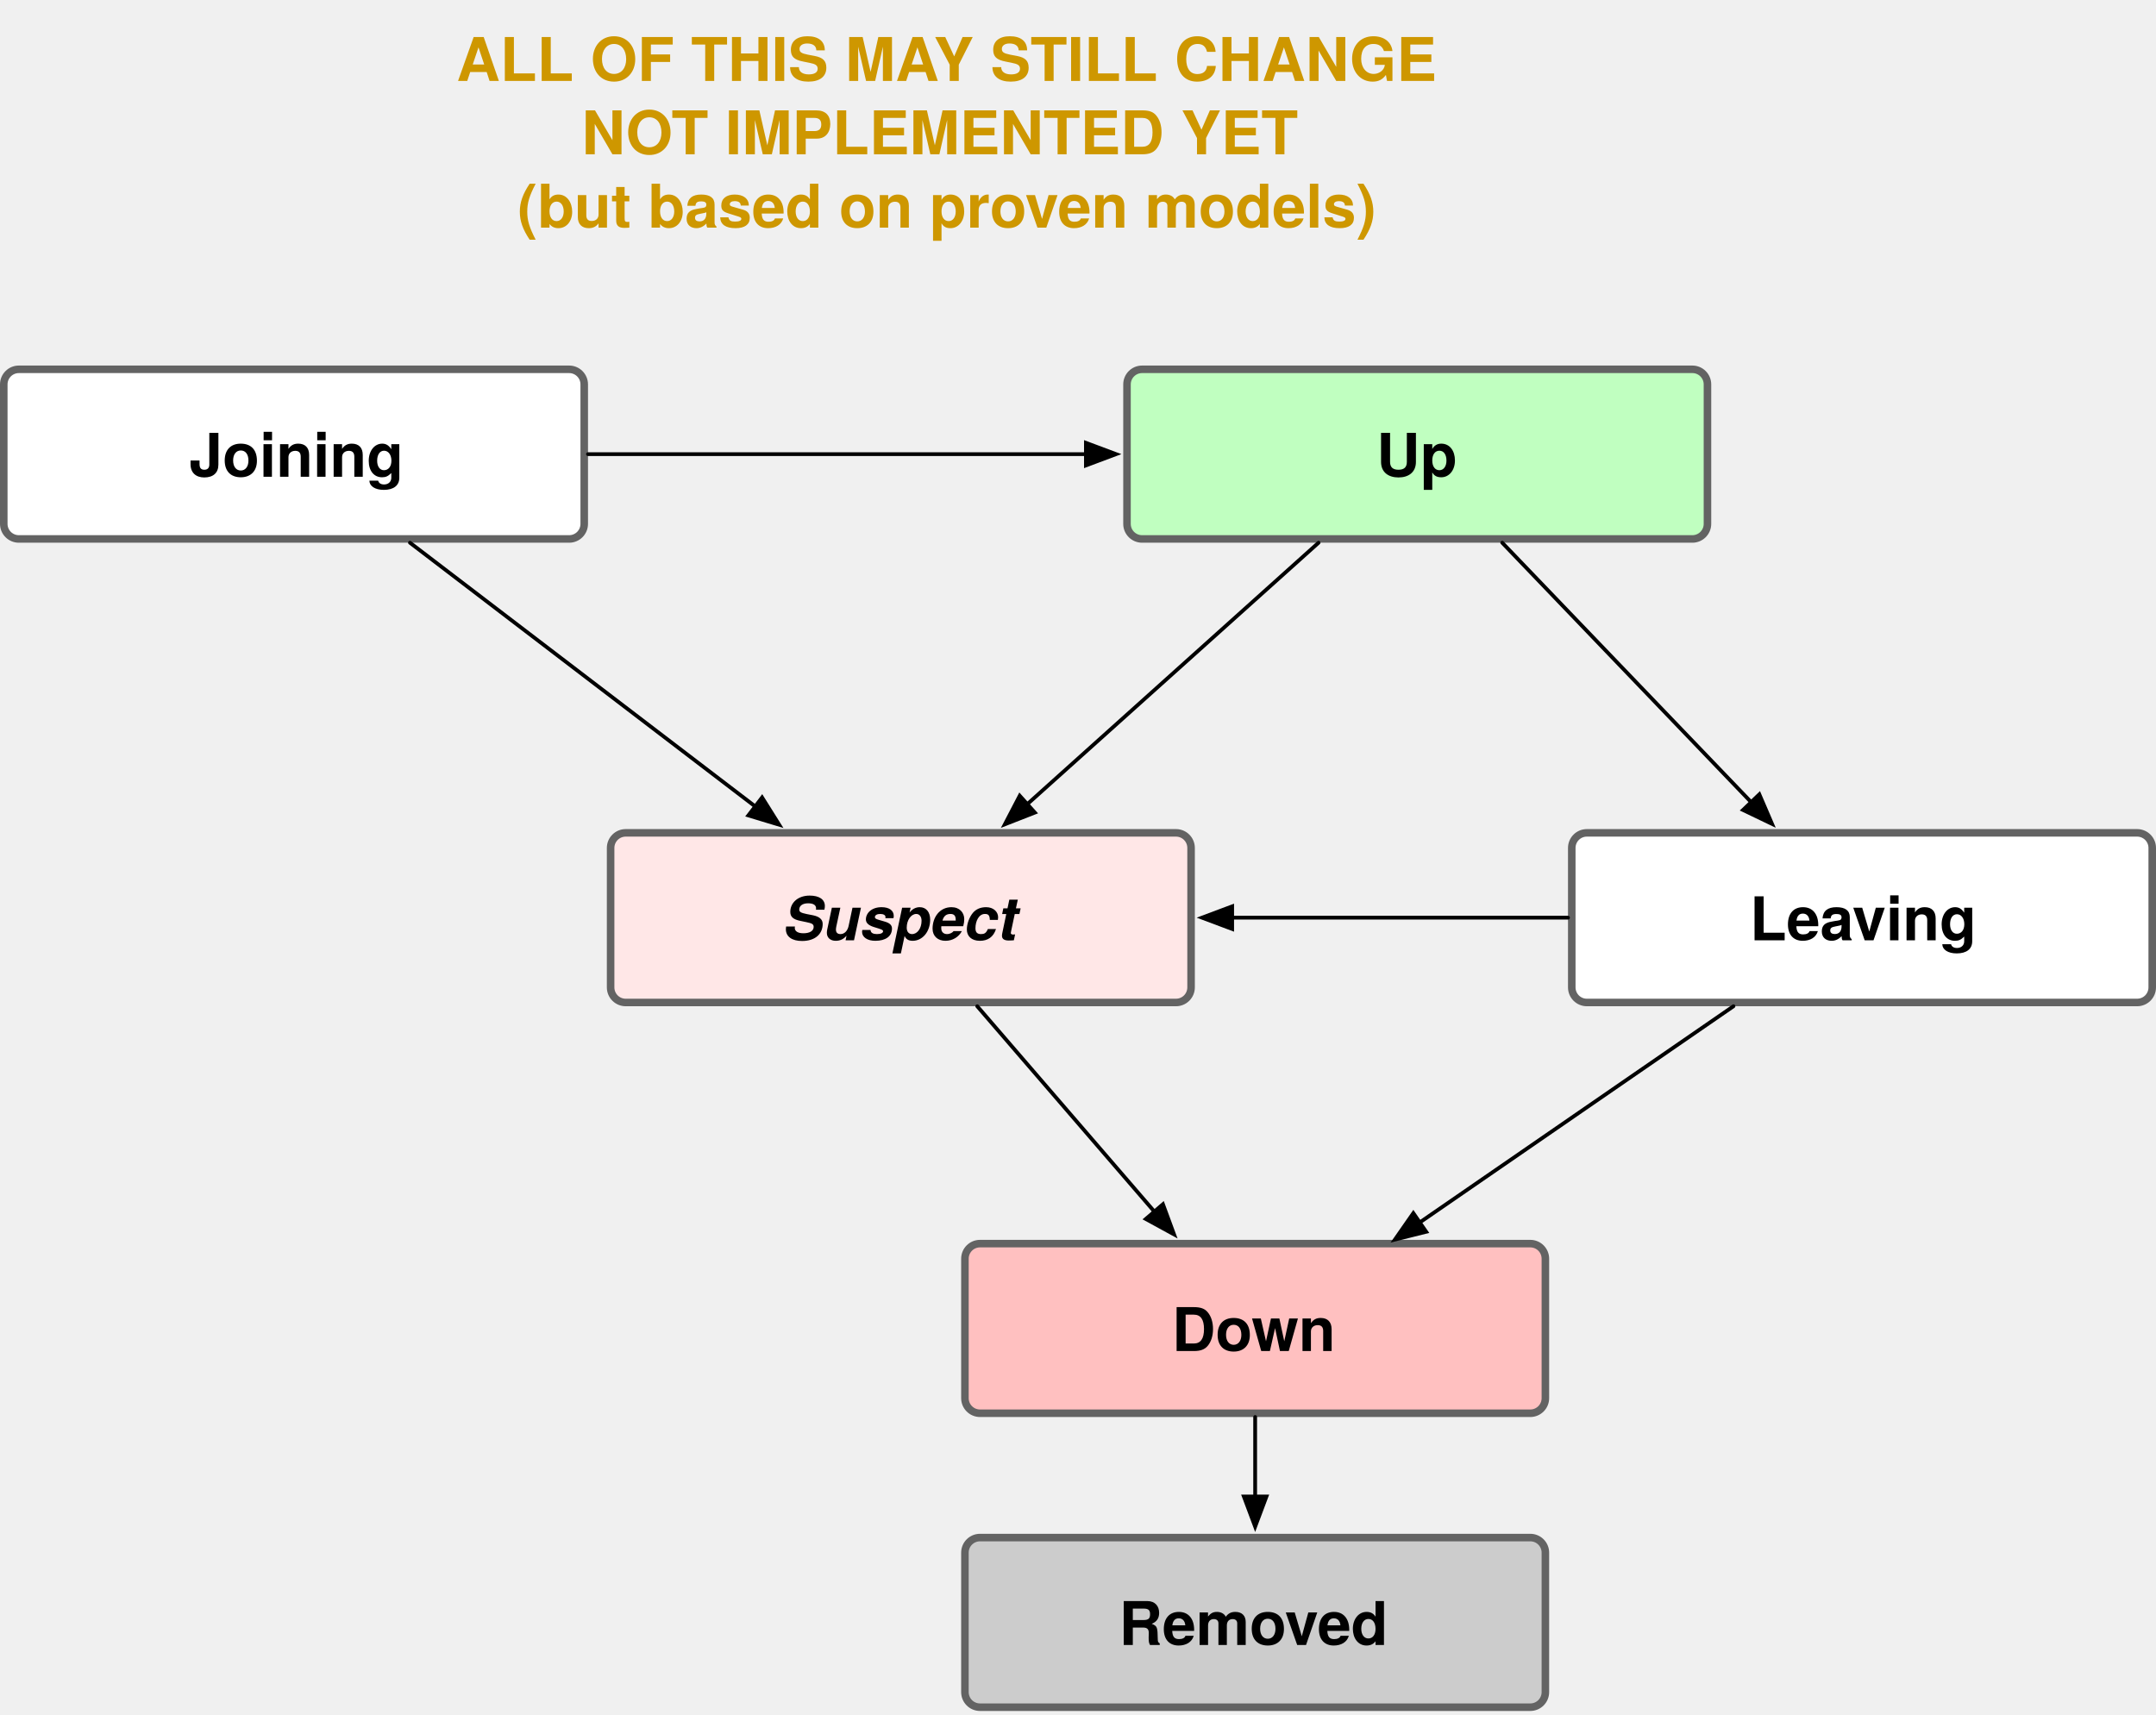
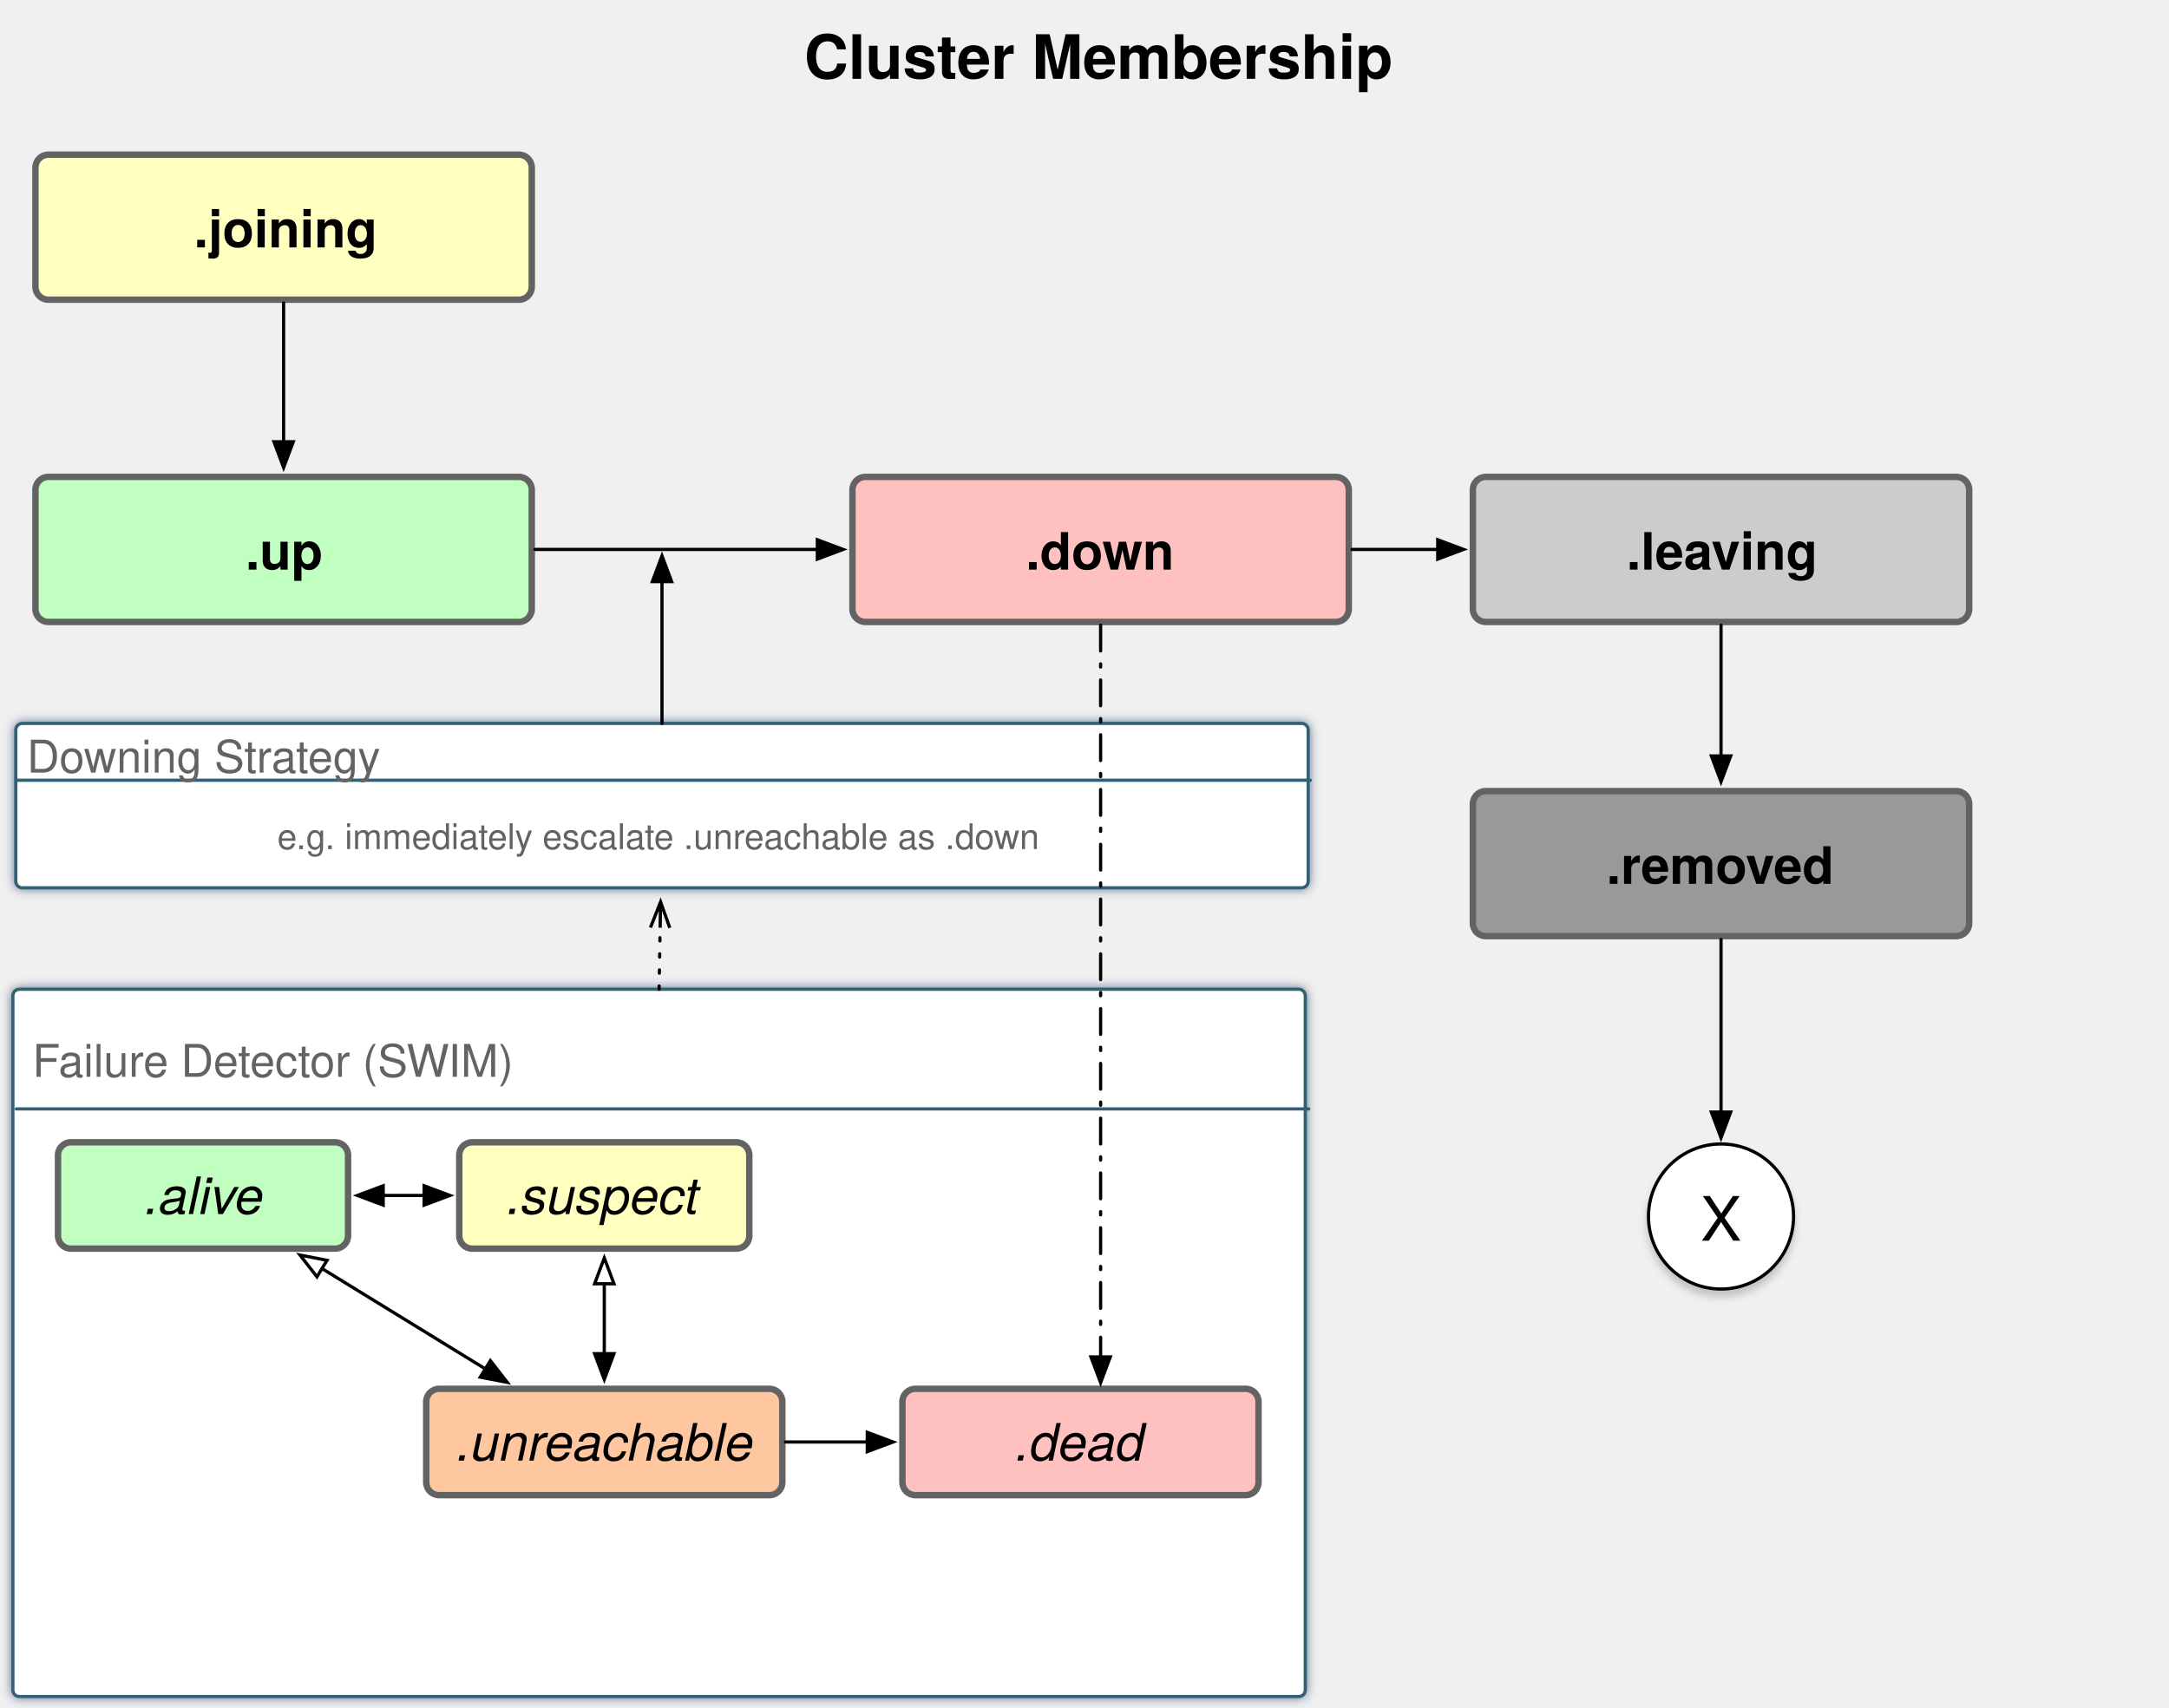
- <svg xmlns="http://www.w3.org/2000/svg" version="1.1" viewBox="375 -69 572 455" width="572" height="455">
+ <svg xmlns="http://www.w3.org/2000/svg" version="1.1" viewBox="349 -114 673 530" width="673" height="530">
  <defs>
+     <filter id="Shadow" filterUnits="userSpaceOnUse" x="349" y="-114">
+       <feGaussianBlur in="SourceAlpha" result="blur" stdDeviation="1.625" />
+       <feFlood flood-color="#2f4d6f" flood-opacity=".75" result="flood" />
+       <feComposite in="flood" in2="blur" operator="in" result="color" />
+       <feMerge>
+         <feMergeNode in="color" />
+         <feMergeNode in="SourceGraphic" />
+       </feMerge>
+     </filter>
+     <font-face font-family="Helvetica" font-size="14" units-per-em="1000" underline-position="-75.684" underline-thickness="49.316" slope="0" x-height="522.949" cap-height="717.285" ascent="770.019" descent="-229.98" font-weight="400">
+       <font-face-src>
+         <font-face-name name="Helvetica" />
+       </font-face-src>
+     </font-face>
    <font-face font-family="Helvetica Neue" font-size="16" panose-1="2 0 8 3 0 0 0 9 0 4" units-per-em="1000" underline-position="-100" underline-thickness="50" slope="0" x-height="517" cap-height="714" ascent="975.006" descent="-216.995" font-weight="700">
      <font-face-src>
        <font-face-name name="HelveticaNeue-Bold" />
      </font-face-src>
    </font-face>
-     <font-face font-family="Helvetica Neue" font-size="16" panose-1="2 0 8 3 0 0 0 9 0 4" units-per-em="1000" underline-position="-100" underline-thickness="50" slope="937.5" x-height="517" cap-height="714" ascent="975.006" descent="-216.995" font-style="italic" font-weight="700">
-       <font-face-src>
-         <font-face-name name="HelveticaNeue-BoldItalic" />
-       </font-face-src>
-     </font-face>
    <marker orient="auto" overflow="visible" markerUnits="strokeWidth" id="FilledArrow_Marker" stroke-linejoin="miter" stroke-miterlimit="10" viewBox="-1 -4 10 8" markerWidth="10" markerHeight="8" color="black">
      <g>
        <path d="M 8 0 L 0 -3 L 0 3 Z" fill="currentColor" stroke="currentColor" stroke-width="1" />
      </g>
    </marker>
+     <font-face font-family="Helvetica Neue" font-size="16" panose-1="2 0 5 3 0 0 0 9 0 4" units-per-em="1000" underline-position="-100" underline-thickness="50" slope="-750" x-height="517" cap-height="714" ascent="957.001" descent="-212.997" font-style="italic" font-weight="400">
+       <font-face-src>
+         <font-face-name name="HelveticaNeue-Italic" />
+       </font-face-src>
+     </font-face>
+     <marker orient="auto" overflow="visible" markerUnits="strokeWidth" id="FilledArrow_Marker_2" stroke-linejoin="miter" stroke-miterlimit="10" viewBox="-9 -4 10 8" markerWidth="10" markerHeight="8" color="black">
+       <g>
+         <path d="M -8 0 L 0 3 L 0 -3 Z" fill="currentColor" stroke="currentColor" stroke-width="1" />
+       </g>
+     </marker>
+     <marker orient="auto" overflow="visible" markerUnits="strokeWidth" id="Arrow_Marker" stroke-linejoin="miter" stroke-miterlimit="10" viewBox="-1 -4 10 8" markerWidth="10" markerHeight="8" color="black">
+       <g>
+         <path d="M 8 0 L 0 -3 L 0 3 Z" fill="none" stroke="currentColor" stroke-width="1" />
+       </g>
+     </marker>
+     <filter id="Shadow_2" filterUnits="userSpaceOnUse" x="349" y="-114">
+       <feGaussianBlur in="SourceAlpha" result="blur" stdDeviation="1.303" />
+       <feOffset in="blur" result="offset" dx="0" dy="2" />
+       <feFlood flood-color="black" flood-opacity=".2" result="flood" />
+       <feComposite in="flood" in2="offset" operator="in" result="color" />
+       <feMerge>
+         <feMergeNode in="color" />
+         <feMergeNode in="SourceGraphic" />
+       </feMerge>
+     </filter>
+     <font-face font-family="Helvetica" font-size="19" units-per-em="1000" underline-position="-75.684" underline-thickness="49.316" slope="0" x-height="522.949" cap-height="717.285" ascent="770.019" descent="-229.98" font-weight="400">
+       <font-face-src>
+         <font-face-name name="Helvetica" />
+       </font-face-src>
+     </font-face>
+     <font-face font-family="Helvetica" font-size="11" units-per-em="1000" underline-position="-75.684" underline-thickness="49.316" slope="0" x-height="522.949" cap-height="717.285" ascent="770.019" descent="-229.98" font-weight="400">
+       <font-face-src>
+         <font-face-name name="Helvetica" />
+       </font-face-src>
+     </font-face>
+     <marker orient="auto" overflow="visible" markerUnits="strokeWidth" id="StickArrow_Marker" stroke-linejoin="miter" stroke-miterlimit="10" viewBox="-1 -4 10 8" markerWidth="10" markerHeight="8" color="black">
+       <g>
+         <path d="M 8 0 L 0 0 M 0 -3 L 8 0 L 0 3" fill="none" stroke="currentColor" stroke-width="1" />
+       </g>
+     </marker>
+     <font-face font-family="Helvetica Neue" font-size="19" panose-1="2 0 8 3 0 0 0 9 0 4" units-per-em="1000" underline-position="-100" underline-thickness="50" slope="0" x-height="517" cap-height="714" ascent="975.006" descent="-216.995" font-weight="700">
+       <font-face-src>
+         <font-face-name name="HelveticaNeue-Bold" />
+       </font-face-src>
+     </font-face>
  </defs>
-   <g id="Canvas_1" stroke="none" fill-opacity="1" stroke-opacity="1" stroke-dasharray="none" fill="none">
+   <g id="Canvas_1" stroke="none" stroke-dasharray="none" fill="none" fill-opacity="1" stroke-opacity="1">
    <g id="Canvas_1: Layer 1">
+       <g id="Group_233">
+         <g id="Graphic_237" filter="url(#Shadow)">
+           <path d="M 355 193 L 751.998 193 C 753.102 193 753.998 193.895 753.998 195 L 753.998 410.494 C 753.998 411.598 753.102 412.494 751.998 412.494 L 355 412.494 C 353.895 412.494 353 411.598 353 410.494 L 353 195 C 353 193.895 353.895 193 355 193 Z" fill="white" />
+           <path d="M 355 193 L 751.998 193 C 753.102 193 753.998 193.895 753.998 195 L 753.998 410.494 C 753.998 411.598 753.102 412.494 751.998 412.494 L 355 412.494 C 353.895 412.494 353 411.598 353 410.494 L 353 195 C 353 193.895 353.895 193 355 193 Z" stroke="#306174" stroke-linecap="round" stroke-linejoin="round" stroke-width="1" />
+         </g>
+         <g id="Line_236">
+           <line x1="354.072" y1="230.136" x2="755.069" y2="230.136" stroke="#306174" stroke-linecap="round" stroke-linejoin="round" stroke-width="1" />
+         </g>
+         <g id="Graphic_235">
+           <text transform="translate(359.0721 206.1683)" fill="#636363">
+             <tspan font-family="Helvetica" font-size="14" font-weight="400" fill="#636363" x="0" y="14">Failure Detector (SWIM)</tspan>
+           </text>
+         </g>
+         <g id="Graphic_234" />
+       </g>
      <g id="Graphic_7">
-         <path d="M 380 29 L 526 29 C 528.209 29 530 30.791 530 33 L 530 70.013 C 530 72.222 528.209 74.013 526 74.013 L 380 74.013 C 377.791 74.013 376 72.222 376 70.013 L 376 33 C 376 30.791 377.791 29 380 29 Z" fill="white" />
-         <path d="M 380 29 L 526 29 C 528.209 29 530 30.791 530 33 L 530 70.013 C 530 72.222 528.209 74.013 526 74.013 L 380 74.013 C 377.791 74.013 376 72.222 376 70.013 L 376 33 C 376 30.791 377.791 29 380 29 Z" stroke="#636363" stroke-linecap="round" stroke-linejoin="round" stroke-width="2" />
-         <text transform="translate(381 41.50629)" fill="black">
-           <tspan font-family="Helvetica Neue" font-size="16" font-weight="700" fill="black" x="44.16" y="16">Joining</tspan>
+         <path d="M 364 -66 L 510 -66 C 512.209 -66 514 -64.209 514 -62 L 514 -24.987 C 514 -22.778 512.209 -20.987 510 -20.987 L 364 -20.987 C 361.791 -20.987 360 -22.778 360 -24.987 L 360 -62 C 360 -64.209 361.791 -66 364 -66 Z" fill="#ffffc0" />
+         <path d="M 364 -66 L 510 -66 C 512.209 -66 514 -64.209 514 -62 L 514 -24.987 C 514 -22.778 512.209 -20.987 510 -20.987 L 364 -20.987 C 361.791 -20.987 360 -22.778 360 -24.987 L 360 -62 C 360 -64.209 361.791 -66 364 -66 Z" stroke="#636363" stroke-linecap="round" stroke-linejoin="round" stroke-width="2" />
+         <text transform="translate(365 -53.22577)" fill="black">
+           <tspan font-family="Helvetica Neue" font-size="16" font-weight="700" fill="black" x="44.16" y="16">.joining</tspan>
        </text>
      </g>
      <g id="Graphic_213">
-         <path d="M 678 29 L 824 29 C 826.209 29 828 30.791 828 33 L 828 70.013 C 828 72.222 826.209 74.013 824 74.013 L 678 74.013 C 675.791 74.013 674 72.222 674 70.013 L 674 33 C 674 30.791 675.791 29 678 29 Z" fill="#c0ffc0" />
-         <path d="M 678 29 L 824 29 C 826.209 29 828 30.791 828 33 L 828 70.013 C 828 72.222 826.209 74.013 824 74.013 L 678 74.013 C 675.791 74.013 674 72.222 674 70.013 L 674 33 C 674 30.791 675.791 29 678 29 Z" stroke="#636363" stroke-linecap="round" stroke-linejoin="round" stroke-width="2" />
-         <text transform="translate(679 41.50629)" fill="black">
-           <tspan font-family="Helvetica Neue" font-size="16" font-weight="700" fill="black" x="61.184" y="16">Up</tspan>
-         </text>
-       </g>
-       <g id="Graphic_214">
-         <path d="M 541 152 L 687 152 C 689.209 152 691 153.791 691 156 L 691 193.013 C 691 195.222 689.209 197.013 687 197.013 L 541 197.013 C 538.791 197.013 537 195.222 537 193.013 L 537 156 C 537 153.791 538.791 152 541 152 Z" fill="#ffe7e7" />
-         <path d="M 541 152 L 687 152 C 689.209 152 691 153.791 691 156 L 691 193.013 C 691 195.222 689.209 197.013 687 197.013 L 541 197.013 C 538.791 197.013 537 195.222 537 193.013 L 537 156 C 537 153.791 538.791 152 541 152 Z" stroke="#636363" stroke-linecap="round" stroke-linejoin="round" stroke-width="2" />
-         <text transform="translate(542 164.5063)" fill="black">
-           <tspan font-family="Helvetica Neue" font-size="16" font-style="italic" font-weight="700" fill="black" x="40.888" y="16">Suspect</tspan>
-         </text>
-       </g>
-       <g id="Graphic_215">
-         <path d="M 796 152 L 942 152 C 944.209 152 946 153.791 946 156 L 946 193.013 C 946 195.222 944.209 197.013 942 197.013 L 796 197.013 C 793.791 197.013 792 195.222 792 193.013 L 792 156 C 792 153.791 793.791 152 796 152 Z" fill="white" />
-         <path d="M 796 152 L 942 152 C 944.209 152 946 153.791 946 156 L 946 193.013 C 946 195.222 944.209 197.013 942 197.013 L 796 197.013 C 793.791 197.013 792 195.222 792 193.013 L 792 156 C 792 153.791 793.791 152 796 152 Z" stroke="#636363" stroke-linecap="round" stroke-linejoin="round" stroke-width="2" />
-         <text transform="translate(797 164.5063)" fill="black">
-           <tspan font-family="Helvetica Neue" font-size="16" font-weight="700" fill="black" x="42.216" y="16">Leaving</tspan>
+         <path d="M 364 34 L 510 34 C 512.209 34 514 35.791 514 38 L 514 75.013 C 514 77.222 512.209 79.013 510 79.013 L 364 79.013 C 361.791 79.013 360 77.222 360 75.013 L 360 38 C 360 35.791 361.791 34 364 34 Z" fill="#c0ffc0" />
+         <path d="M 364 34 L 510 34 C 512.209 34 514 35.791 514 38 L 514 75.013 C 514 77.222 512.209 79.013 510 79.013 L 364 79.013 C 361.791 79.013 360 77.222 360 75.013 L 360 38 C 360 35.791 361.791 34 364 34 Z" stroke="#636363" stroke-linecap="round" stroke-linejoin="round" stroke-width="2" />
+         <text transform="translate(365 46.77423)" fill="black">
+           <tspan font-family="Helvetica Neue" font-size="16" font-weight="700" fill="black" x="60.144" y="16">.up</tspan>
        </text>
      </g>
      <g id="Graphic_216">
-         <path d="M 635 261 L 781 261 C 783.209 261 785 262.791 785 265 L 785 302.013 C 785 304.222 783.209 306.013 781 306.013 L 635 306.013 C 632.791 306.013 631 304.222 631 302.013 L 631 265 C 631 262.791 632.791 261 635 261 Z" fill="#ffc0c0" />
-         <path d="M 635 261 L 781 261 C 783.209 261 785 262.791 785 265 L 785 302.013 C 785 304.222 783.209 306.013 781 306.013 L 635 306.013 C 632.791 306.013 631 304.222 631 302.013 L 631 265 C 631 262.791 632.791 261 635 261 Z" stroke="#636363" stroke-linecap="round" stroke-linejoin="round" stroke-width="2" />
-         <text transform="translate(636 273.5063)" fill="black">
-           <tspan font-family="Helvetica Neue" font-size="16" font-weight="700" fill="black" x="49.928" y="16">Down</tspan>
+         <path d="M 617.5 34 L 763.5 34 C 765.709 34 767.5 35.791 767.5 38 L 767.5 75.013 C 767.5 77.222 765.709 79.013 763.5 79.013 L 617.5 79.013 C 615.291 79.013 613.5 77.222 613.5 75.013 L 613.5 38 C 613.5 35.791 615.291 34 617.5 34 Z" fill="#ffc0c0" />
+         <path d="M 617.5 34 L 763.5 34 C 765.709 34 767.5 35.791 767.5 38 L 767.5 75.013 C 767.5 77.222 765.709 79.013 763.5 79.013 L 617.5 79.013 C 615.291 79.013 613.5 77.222 613.5 75.013 L 613.5 38 C 613.5 35.791 615.291 34 617.5 34 Z" stroke="#636363" stroke-linecap="round" stroke-linejoin="round" stroke-width="2" />
+         <text transform="translate(618.5 46.77423)" fill="black">
+           <tspan font-family="Helvetica Neue" font-size="16" font-weight="700" fill="black" x="48.744" y="16">.down</tspan>
        </text>
      </g>
      <g id="Graphic_217">
-         <path d="M 635 339 L 781 339 C 783.209 339 785 340.791 785 343 L 785 380.013 C 785 382.222 783.209 384.013 781 384.013 L 635 384.013 C 632.791 384.013 631 382.222 631 380.013 L 631 343 C 631 340.791 632.791 339 635 339 Z" fill="#ccc" />
-         <path d="M 635 339 L 781 339 C 783.209 339 785 340.791 785 343 L 785 380.013 C 785 382.222 783.209 384.013 781 384.013 L 635 384.013 C 632.791 384.013 631 382.222 631 380.013 L 631 343 C 631 340.791 632.791 339 635 339 Z" stroke="#636363" stroke-linecap="round" stroke-linejoin="round" stroke-width="2" />
-         <text transform="translate(636 351.5063)" fill="black">
-           <tspan font-family="Helvetica Neue" font-size="16" font-weight="700" fill="black" x="35.856" y="16">Removed</tspan>
+         <path d="M 810 131.5 L 956 131.5 C 958.209 131.5 960 133.291 960 135.5 L 960 172.513 C 960 174.722 958.209 176.513 956 176.513 L 810 176.513 C 807.791 176.513 806 174.722 806 172.513 L 806 135.5 C 806 133.291 807.791 131.5 810 131.5 Z" fill="#999" />
+         <path d="M 810 131.5 L 956 131.5 C 958.209 131.5 960 133.291 960 135.5 L 960 172.513 C 960 174.722 958.209 176.513 956 176.513 L 810 176.513 C 807.791 176.513 806 174.722 806 172.513 L 806 135.5 C 806 133.291 807.791 131.5 810 131.5 Z" stroke="#636363" stroke-linecap="round" stroke-linejoin="round" stroke-width="2" />
+         <text transform="translate(811 144.2742)" fill="black">
+           <tspan font-family="Helvetica Neue" font-size="16" font-weight="700" fill="black" x="36.44" y="16">.removed</tspan>
        </text>
      </g>
      <g id="Line_218">
-         <line x1="531" y1="51.506" x2="663.1" y2="51.506" marker-end="url(#FilledArrow_Marker)" stroke="black" stroke-linecap="round" stroke-linejoin="round" stroke-width="1" />
-       </g>
-       <g id="Line_219">
-         <line x1="773.551" y1="75.013" x2="839.596" y2="143.856" marker-end="url(#FilledArrow_Marker)" stroke="black" stroke-linecap="round" stroke-linejoin="round" stroke-width="1" />
-       </g>
-       <g id="Line_220">
-         <line x1="791" y1="174.506" x2="701.9" y2="174.506" marker-end="url(#FilledArrow_Marker)" stroke="black" stroke-linecap="round" stroke-linejoin="round" stroke-width="1" />
-       </g>
-       <g id="Line_221">
-         <line x1="634.271" y1="198.013" x2="681.263" y2="252.503" marker-end="url(#FilledArrow_Marker)" stroke="black" stroke-linecap="round" stroke-linejoin="round" stroke-width="1" />
-       </g>
-       <g id="Line_222">
-         <line x1="708" y1="307.013" x2="708" y2="328.1" marker-end="url(#FilledArrow_Marker)" stroke="black" stroke-linecap="round" stroke-linejoin="round" stroke-width="1" />
-       </g>
-       <g id="Line_223">
-         <line x1="724.818" y1="75.013" x2="647.548" y2="144.386" marker-end="url(#FilledArrow_Marker)" stroke="black" stroke-linecap="round" stroke-linejoin="round" stroke-width="1" />
-       </g>
-       <g id="Line_224">
-         <line x1="483.768" y1="75.013" x2="575.365" y2="144.99" marker-end="url(#FilledArrow_Marker)" stroke="black" stroke-linecap="round" stroke-linejoin="round" stroke-width="1" />
-       </g>
-       <g id="Line_225">
-         <line x1="834.898" y1="198.013" x2="751.671" y2="255.381" marker-end="url(#FilledArrow_Marker)" stroke="black" stroke-linecap="round" stroke-linejoin="round" stroke-width="1" />
-       </g>
-       <g id="Graphic_226">
-         <text transform="translate(496.104 -63.52417)" fill="#ce9700">
-           <tspan font-family="Helvetica Neue" font-size="16" font-weight="700" fill="#ce9700" x="7673862e-19" y="16">ALL OF THIS MAY STILL CHANGE</tspan>
-           <tspan font-family="Helvetica Neue" font-size="16" font-weight="700" fill="#ce9700" x="33.208" y="35.464">NOT IMPLEMENTED YET</tspan>
-           <tspan font-family="Helvetica Neue" font-size="16" font-weight="700" fill="#ce9700" x="16.168" y="54.928">(but based on proven models)</tspan>
-         </text>
+         <line x1="437" y1="-19.987" x2="437" y2="23.1" marker-end="url(#FilledArrow_Marker)" stroke="black" stroke-linecap="round" stroke-linejoin="round" stroke-width="1" />
+       </g>
+       <g id="Graphic_227">
+         <path d="M 370.998 240.494 L 452.998 240.494 C 455.207 240.494 456.998 242.285 456.998 244.494 L 456.998 269.494 C 456.998 271.703 455.207 273.494 452.998 273.494 L 370.998 273.494 C 368.789 273.494 366.998 271.703 366.998 269.494 L 366.998 244.494 C 366.998 242.285 368.789 240.494 370.998 240.494 Z" fill="#c0ffc0" />
+         <path d="M 370.998 240.494 L 452.998 240.494 C 455.207 240.494 456.998 242.285 456.998 244.494 L 456.998 269.494 C 456.998 271.703 455.207 273.494 452.998 273.494 L 370.998 273.494 C 368.789 273.494 366.998 271.703 366.998 269.494 L 366.998 244.494 C 366.998 242.285 368.789 240.494 370.998 240.494 Z" stroke="#636363" stroke-linecap="round" stroke-linejoin="round" stroke-width="2" />
+         <text transform="translate(371.998 247.7697)" fill="black">
+           <tspan font-family="Helvetica Neue" font-size="16" font-style="italic" font-weight="400" fill="black" x="21.928" y="15">.alive</tspan>
+         </text>
+       </g>
+       <g id="Graphic_232">
+         <path d="M 810 34 L 956 34 C 958.209 34 960 35.791 960 38 L 960 75.013 C 960 77.222 958.209 79.013 956 79.013 L 810 79.013 C 807.791 79.013 806 77.222 806 75.013 L 806 38 C 806 35.791 807.791 34 810 34 Z" fill="#ccc" />
+         <path d="M 810 34 L 956 34 C 958.209 34 960 35.791 960 38 L 960 75.013 C 960 77.222 958.209 79.013 956 79.013 L 810 79.013 C 807.791 79.013 806 77.222 806 75.013 L 806 38 C 806 35.791 807.791 34 810 34 Z" stroke="#636363" stroke-linecap="round" stroke-linejoin="round" stroke-width="2" />
+         <text transform="translate(811 46.77423)" fill="black">
+           <tspan font-family="Helvetica Neue" font-size="16" font-weight="700" fill="black" x="42.672" y="16">.leaving</tspan>
+         </text>
+       </g>
+       <g id="Graphic_238">
+         <path d="M 495.498 240.494 L 577.498 240.494 C 579.707 240.494 581.498 242.285 581.498 244.494 L 581.498 269.494 C 581.498 271.703 579.707 273.494 577.498 273.494 L 495.498 273.494 C 493.289 273.494 491.498 271.703 491.498 269.494 L 491.498 244.494 C 491.498 242.285 493.289 240.494 495.498 240.494 Z" fill="#ffffc0" />
+         <path d="M 495.498 240.494 L 577.498 240.494 C 579.707 240.494 581.498 242.285 581.498 244.494 L 581.498 269.494 C 581.498 271.703 579.707 273.494 577.498 273.494 L 495.498 273.494 C 493.289 273.494 491.498 271.703 491.498 269.494 L 491.498 244.494 C 491.498 242.285 493.289 240.494 495.498 240.494 Z" stroke="#636363" stroke-linecap="round" stroke-linejoin="round" stroke-width="2" />
+         <text transform="translate(496.498 247.7697)" fill="black">
+           <tspan font-family="Helvetica Neue" font-size="16" font-style="italic" font-weight="400" fill="black" x="9.776" y="15">.suspect</tspan>
+         </text>
+       </g>
+       <g id="Graphic_239">
+         <path d="M 485.248 317 L 587.748 317 C 589.957 317 591.748 318.791 591.748 321 L 591.748 346 C 591.748 348.209 589.957 350 587.748 350 L 485.248 350 C 483.039 350 481.248 348.209 481.248 346 L 481.248 321 C 481.248 318.791 483.039 317 485.248 317 Z" fill="#ffc7a0" />
+         <path d="M 485.248 317 L 587.748 317 C 589.957 317 591.748 318.791 591.748 321 L 591.748 346 C 591.748 348.209 589.957 350 587.748 350 L 485.248 350 C 483.039 350 481.248 348.209 481.248 346 L 481.248 321 C 481.248 318.791 483.039 317 485.248 317 Z" stroke="#636363" stroke-linecap="round" stroke-linejoin="round" stroke-width="2" />
+         <text transform="translate(486.248 324.276)" fill="black">
+           <tspan font-family="Helvetica Neue" font-size="16" font-style="italic" font-weight="400" fill="black" x="4.45" y="15">.unreachable</tspan>
+         </text>
+       </g>
+       <g id="Graphic_240">
+         <path d="M 632.998 317 L 735.498 317 C 737.707 317 739.498 318.791 739.498 321 L 739.498 346 C 739.498 348.209 737.707 350 735.498 350 L 632.998 350 C 630.789 350 628.998 348.209 628.998 346 L 628.998 321 C 628.998 318.791 630.789 317 632.998 317 Z" fill="#ffc0c0" />
+         <path d="M 632.998 317 L 735.498 317 C 737.707 317 739.498 318.791 739.498 321 L 739.498 346 C 739.498 348.209 737.707 350 735.498 350 L 632.998 350 C 630.789 350 628.998 348.209 628.998 346 L 628.998 321 C 628.998 318.791 630.789 317 632.998 317 Z" stroke="#636363" stroke-linecap="round" stroke-linejoin="round" stroke-width="2" />
+         <text transform="translate(633.9979 324.276)" fill="black">
+           <tspan font-family="Helvetica Neue" font-size="16" font-style="italic" font-weight="400" fill="black" x="30.09" y="15">.dead</tspan>
+         </text>
+       </g>
+       <g id="Line_241">
+         <line x1="467.898" y1="256.994" x2="480.598" y2="256.994" marker-end="url(#FilledArrow_Marker)" marker-start="url(#FilledArrow_Marker_2)" stroke="black" stroke-linecap="round" stroke-linejoin="round" stroke-width="1" />
+       </g>
+       <g id="Line_242">
+         <line x1="536.498" y1="306.1" x2="536.498" y2="284.394" marker-end="url(#Arrow_Marker)" marker-start="url(#FilledArrow_Marker_2)" stroke="black" stroke-linecap="round" stroke-linejoin="round" stroke-width="1" />
+       </g>
+       <g id="Line_243">
+         <line x1="592.748" y1="333.5" x2="618.098" y2="333.5" marker-end="url(#FilledArrow_Marker)" stroke="black" stroke-linecap="round" stroke-linejoin="round" stroke-width="1" />
+       </g>
+       <g id="Line_244">
+         <line x1="499.585" y1="310.817" x2="448.911" y2="279.677" marker-end="url(#Arrow_Marker)" marker-start="url(#FilledArrow_Marker_2)" stroke="black" stroke-linecap="round" stroke-linejoin="round" stroke-width="1" />
+       </g>
+       <g id="Graphic_246" filter="url(#Shadow_2)">
+         <circle cx="883" cy="263.525" r="22.506" fill="white" />
+         <circle cx="883" cy="263.525" r="22.506" stroke="black" stroke-linecap="round" stroke-linejoin="round" stroke-width="1" />
+         <text transform="translate(869.995 252.0252)" fill="black">
+           <tspan font-family="Helvetica" font-size="19" font-weight="400" fill="black" x="6.669" y="19">X</tspan>
+         </text>
+       </g>
+       <g id="Line_247">
+         <line x1="883" y1="177.513" x2="883" y2="231.119" marker-end="url(#FilledArrow_Marker)" stroke="black" stroke-linecap="round" stroke-linejoin="round" stroke-width="1" />
+       </g>
+       <g id="Line_248">
+         <line x1="883" y1="80.013" x2="883" y2="120.6" marker-end="url(#FilledArrow_Marker)" stroke="black" stroke-linecap="round" stroke-linejoin="round" stroke-width="1" />
+       </g>
+       <g id="Line_249">
+         <line x1="768.5" y1="56.506" x2="795.1" y2="56.506" marker-end="url(#FilledArrow_Marker)" stroke="black" stroke-linecap="round" stroke-linejoin="round" stroke-width="1" />
+       </g>
+       <g id="Line_250">
+         <line x1="515" y1="56.506" x2="602.6" y2="56.506" marker-end="url(#FilledArrow_Marker)" stroke="black" stroke-linecap="round" stroke-linejoin="round" stroke-width="1" />
+       </g>
+       <g id="Group_253">
+         <g id="Graphic_257" filter="url(#Shadow)">
+           <path d="M 355.904 110.506 L 752.902 110.506 C 754.007 110.506 754.902 111.402 754.902 112.506 L 754.902 159.506 C 754.902 160.611 754.007 161.506 752.902 161.506 L 355.904 161.506 C 354.8 161.506 353.904 160.611 353.904 159.506 L 353.904 112.506 C 353.904 111.402 354.8 110.506 355.904 110.506 Z" fill="white" />
+           <path d="M 355.904 110.506 L 752.902 110.506 C 754.007 110.506 754.902 111.402 754.902 112.506 L 754.902 159.506 C 754.902 160.611 754.007 161.506 752.902 161.506 L 355.904 161.506 C 354.8 161.506 353.904 160.611 353.904 159.506 L 353.904 112.506 C 353.904 111.402 354.8 110.506 355.904 110.506 Z" stroke="#306174" stroke-linecap="round" stroke-linejoin="round" stroke-width="1" />
+         </g>
+         <g id="Line_256">
+           <line x1="354.587" y1="128.135" x2="755.584" y2="128.135" stroke="#306174" stroke-linecap="round" stroke-linejoin="round" stroke-width="1" />
+         </g>
+         <g id="Graphic_255">
+           <text transform="translate(357.3384 111.7594)" fill="#636363">
+             <tspan font-family="Helvetica" font-size="14" font-weight="400" fill="#636363" x="0" y="14">Downing Strategy</tspan>
+           </text>
+         </g>
+         <g id="Graphic_254">
+           <text transform="translate(398.0171 139.5063)" fill="#636363">
+             <tspan font-family="Helvetica" font-size="11" font-weight="400" fill="#636363" x="37.015" y="10">e.g. immediately escalate .unreachable as .down</tspan>
+           </text>
+         </g>
+       </g>
+       <g id="Line_260">
+         <line x1="553.499" y1="193" x2="553.829" y2="173.899" marker-end="url(#StickArrow_Marker)" stroke="black" stroke-linecap="round" stroke-linejoin="round" stroke-dasharray="1.0,4.0" stroke-width="1" />
+       </g>
+       <g id="Line_262">
+         <line x1="554.403" y1="110.506" x2="554.403" y2="66.494" marker-end="url(#FilledArrow_Marker)" stroke="black" stroke-linecap="round" stroke-linejoin="round" stroke-width="1" />
+       </g>
+       <g id="Graphic_263">
+         <text transform="translate(365 -108.5386)" fill="black">
+           <tspan font-family="Helvetica Neue" font-size="19" font-weight="700" fill="black" x="233.521" y="19">Cluster Membership</tspan>
+         </text>
+       </g>
+       <g id="Line_265">
+         <line x1="690.5" y1="80.013" x2="690.5" y2="307.1" marker-end="url(#FilledArrow_Marker)" stroke="black" stroke-linecap="round" stroke-linejoin="round" stroke-dasharray="8.0,4.0,1.0,4.0" stroke-width="1" />
      </g>
    </g>
  </g>
</svg>
